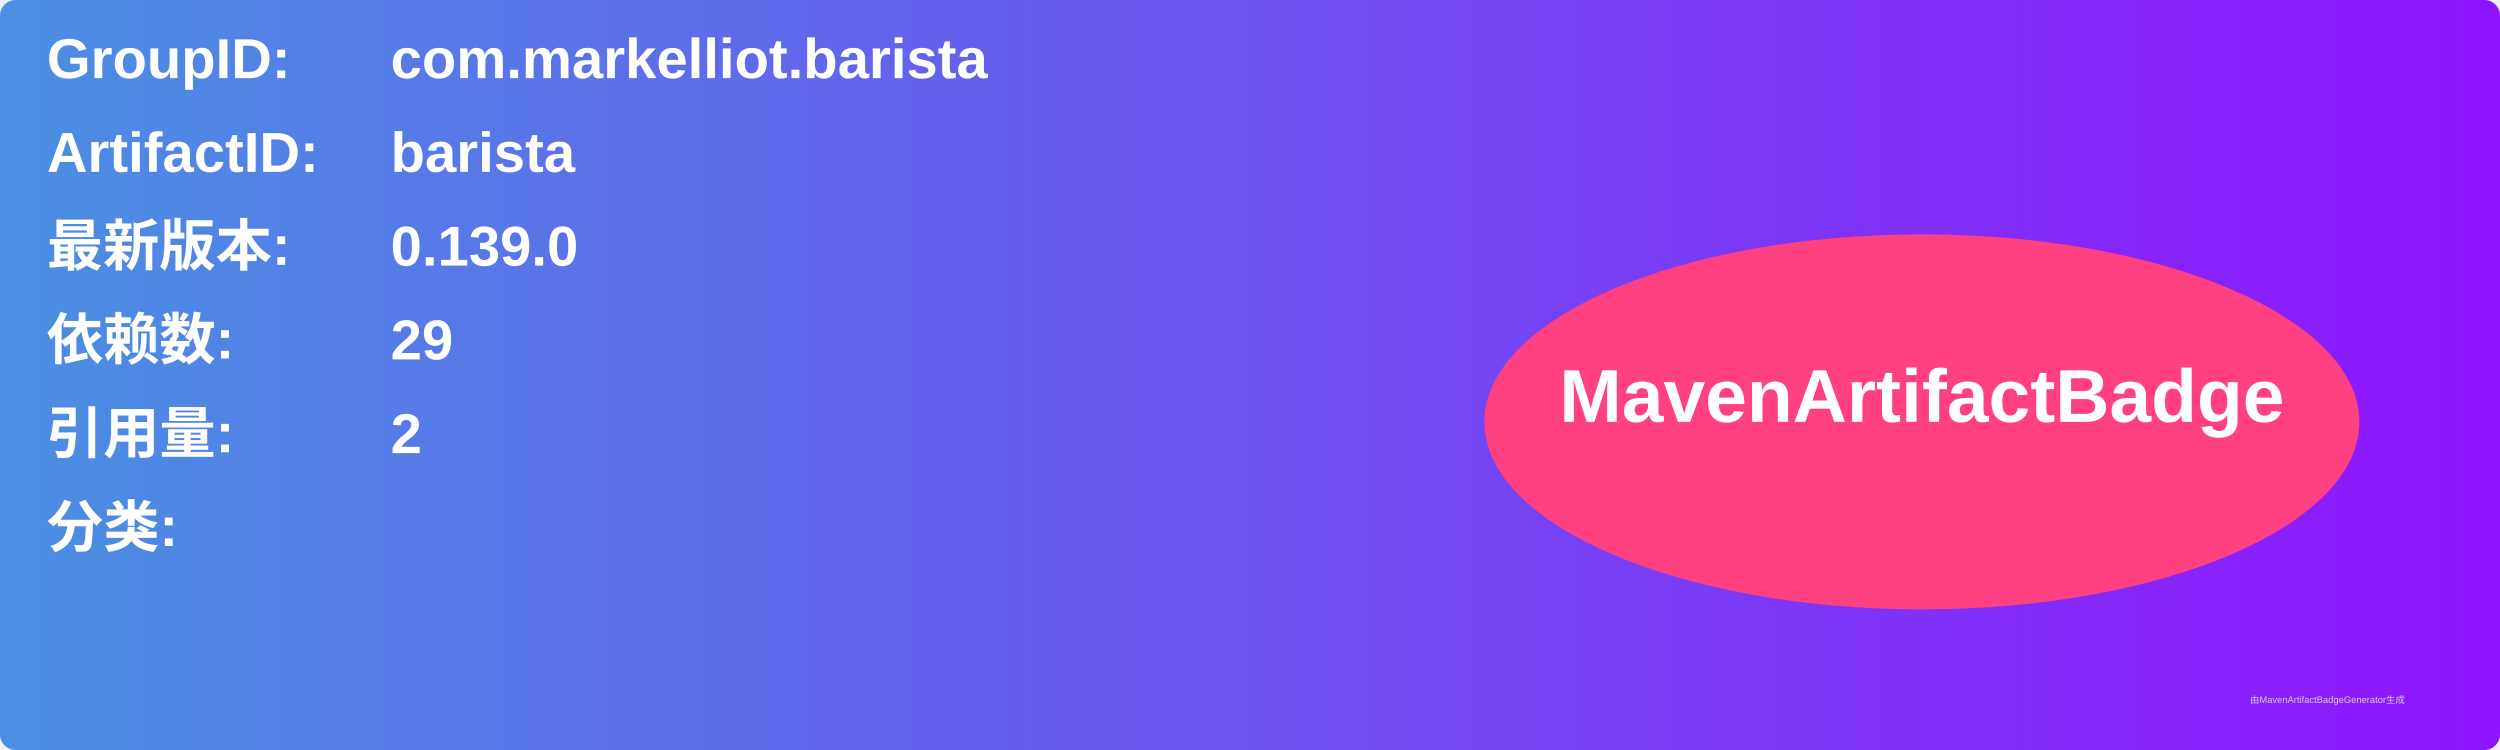
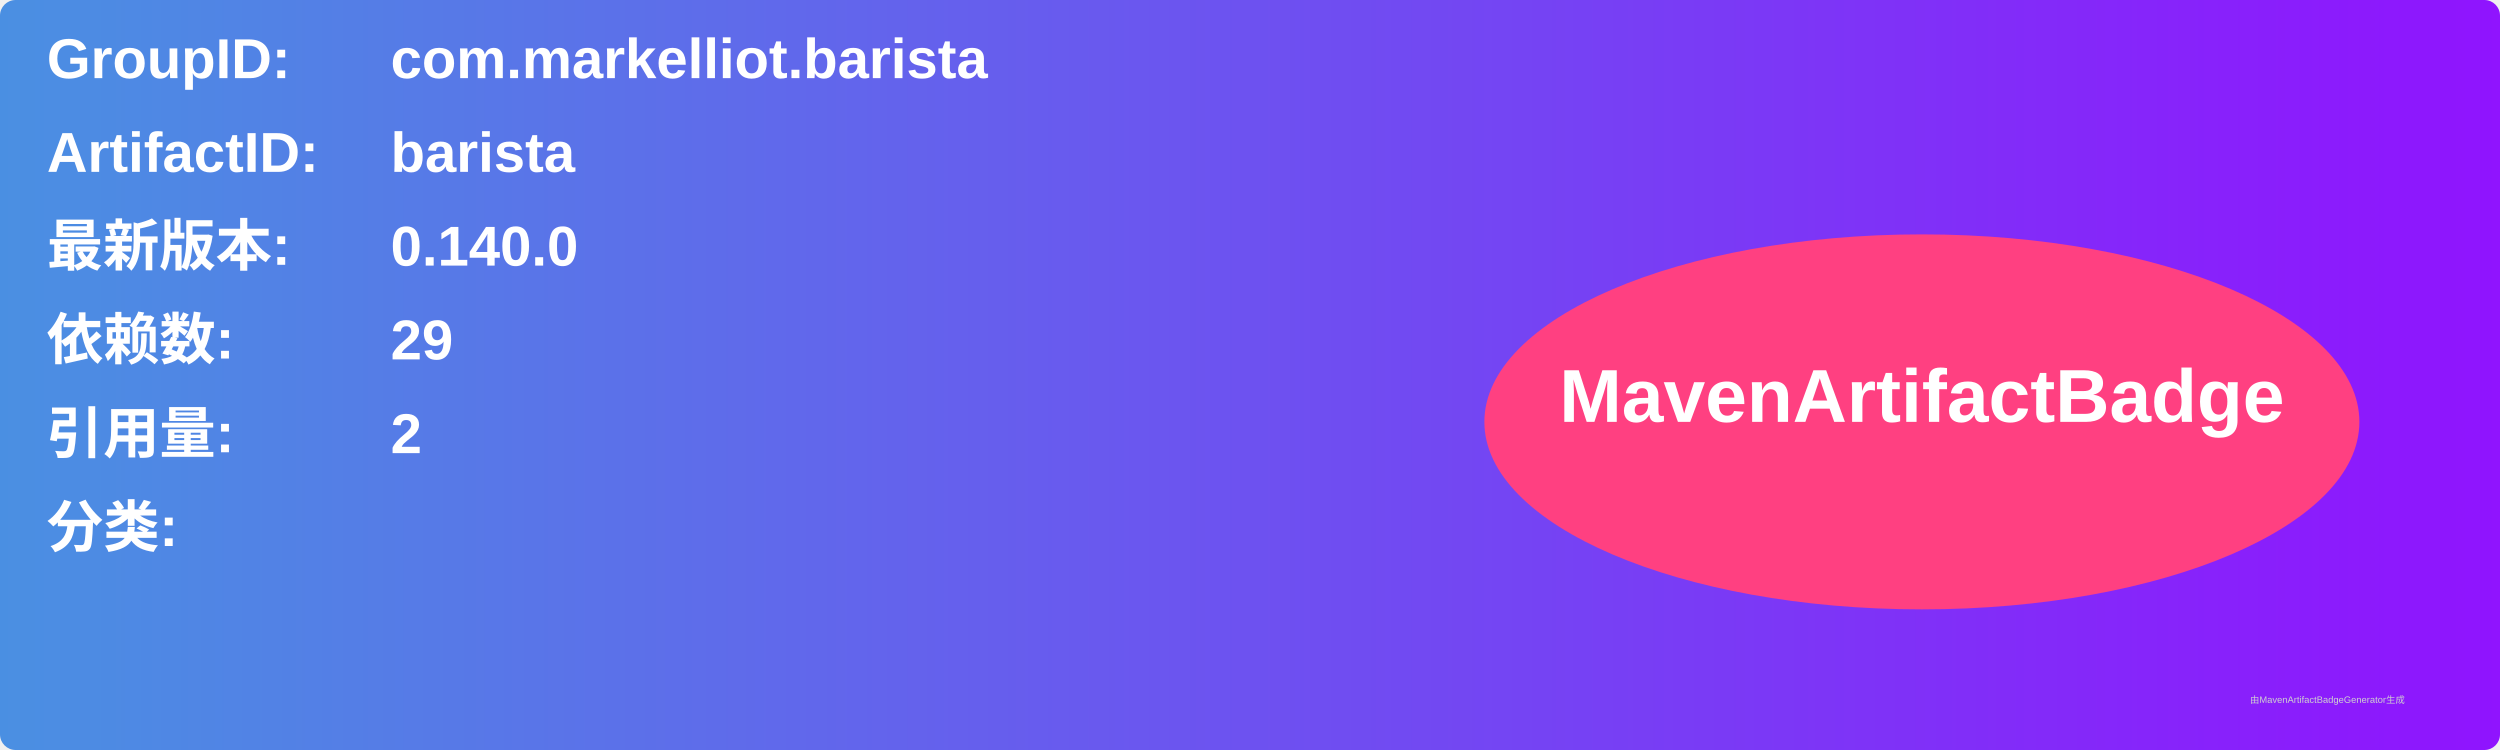
<svg xmlns="http://www.w3.org/2000/svg" width="800" height="240" viewBox="0 0 800 240">
  <linearGradient id="grad" x1="0%" y1="0%" x2="100%" y2="0%">
    <stop offset="0%" stop-color="#4a90e2" />
    <stop offset="100%" stop-color="#9013fe" />
  </linearGradient>
  <rect width="100%" height="100%" rx="5" ry="5" fill="url(#grad)" />
  <g transform="translate(15, 15)">
    <text x="0" y="10" font-family="Arial" font-size="18" fill="white" font-weight="bold" width="260">GroupID:</text>
    <text x="110" y="10" font-family="Arial" font-size="18" fill="white" font-weight="bold" width="460">com.markelliot.barista</text>
    <text x="0" y="40" font-family="Arial" font-size="18" fill="white" font-weight="bold" width="260">ArtifactID:</text>
    <text x="110" y="40" font-family="Arial" font-size="18" fill="white" font-weight="bold" width="460">barista</text>
    <text x="0" y="70" font-family="Arial" font-size="18" fill="white" font-weight="bold">最新版本:</text>
    <text x="110" y="70" font-family="Arial" font-size="18" fill="white" font-weight="bold">
-       <tspan font-weight="bold">0.139.0</tspan>
+       <tspan font-weight="bold">0.140.0</tspan>
    </text>
    <text x="0" y="100" font-family="Arial" font-size="18" fill="white" font-weight="bold">依赖数: </text>
    <text x="110" y="100" font-family="Arial" font-size="18" fill="white">
      <tspan font-weight="bold">29</tspan>
    </text>
    <text x="0" y="130" font-family="Arial" font-size="18" fill="white" font-weight="bold">引用量: </text>
    <text x="110" y="130" font-family="Arial" font-size="18" fill="white">
      <tspan font-weight="bold">2</tspan>
    </text>
    <text x="0" y="160" font-family="Arial" font-size="18" fill="white" font-weight="bold">分类:</text>
    <text x="10" y="190" font-family="Arial" font-size="10" fill="white">
      <tspan font-weight="bold" />
    </text>
    <ellipse cx="600" cy="120" rx="140" ry="60" fill="#ff4081" />
    <text x="600" y="120" text-anchor="middle" font-family="Arial" font-size="24" fill="white" font-weight="bold">MavenArtifactBadge</text>
  </g>
  <text x="720" y="225" font-family="Arial" font-size="3" fill="#d0d0d0">由MavenArtifactBadgeGenerator生成</text>
</svg>
